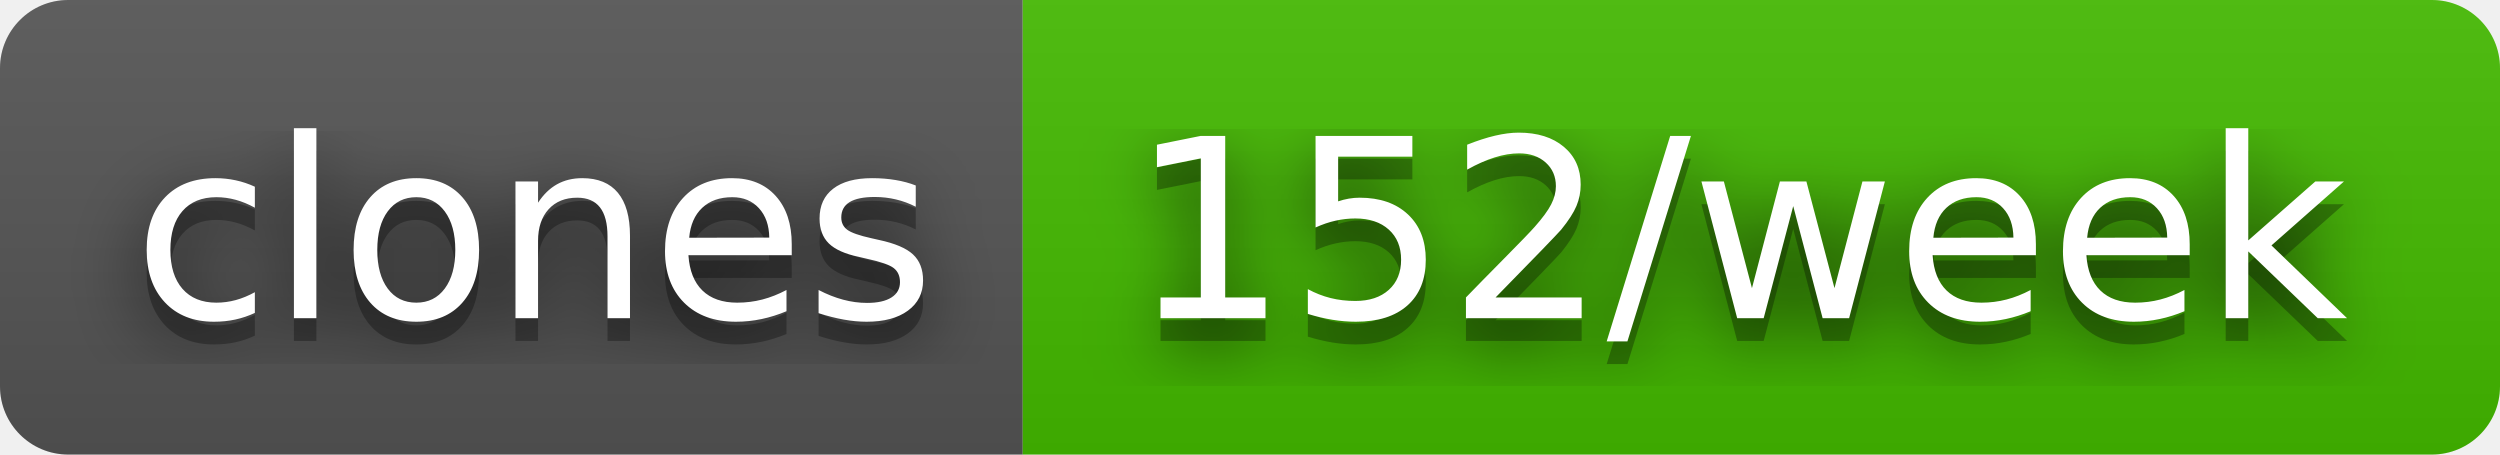
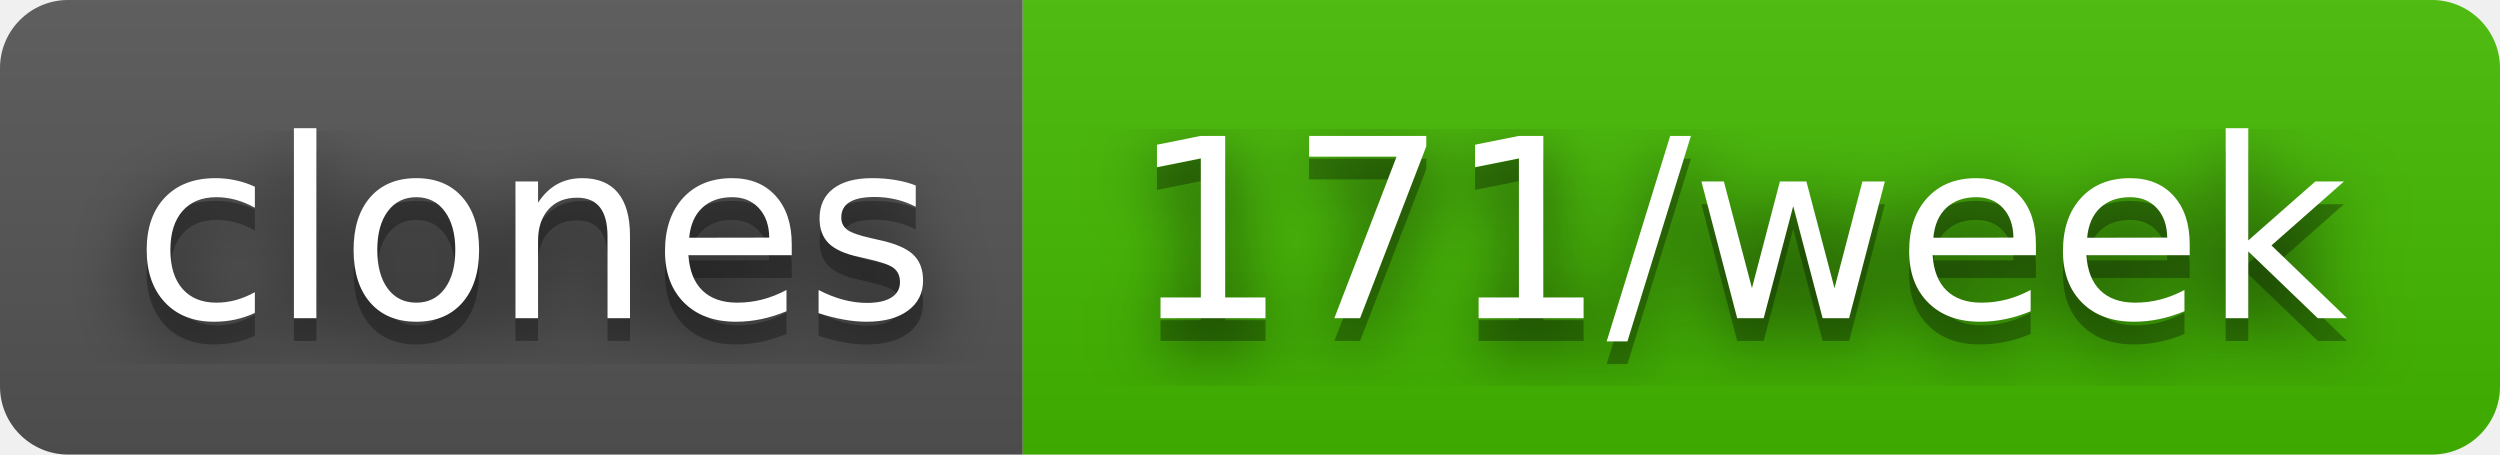
- <svg xmlns="http://www.w3.org/2000/svg" width="110" height="20" role="img" aria-label="clones: 152/week">
+ <svg xmlns="http://www.w3.org/2000/svg" width="110" height="20" role="img" aria-label="clones: 171/week">
  <filter id="blur">
    <feGaussianBlur in="SourceGraphic" stdDeviation="16" />
  </filter>
  <linearGradient id="s" x2="0" y2="100%">
    <stop offset="0" stop-color="#bbb" stop-opacity=".1" />
    <stop offset="1" stop-opacity=".1" />
  </linearGradient>
  <clipPath id="r">
    <rect width="110" height="20" rx="3" fill="#fff" />
  </clipPath>
  <g clip-path="url(#r)">
    <rect width="45" height="20" fill="#555" />
    <rect x="45" width="65" height="20" fill="#4b0" />
    <rect width="110" height="20" fill="url(#s)" />
  </g>
  <g fill="#fff" text-anchor="middle" font-family="Verdana,Geneva,DejaVu Sans,sans-serif" text-rendering="geometricPrecision" font-size="110">
    <text aria-hidden="true" x="235" y="150" fill="#010101" fill-opacity=".80" filter="url(#blur)" transform="scale(.1)" textLength="350">clones</text>
    <text aria-hidden="true" x="235" y="150" fill="#010101" fill-opacity=".3" transform="scale(.1)" textLength="350">clones</text>
    <text x="235" y="140" transform="scale(.1)" fill="#fff" textLength="350">clones</text>
-     <text aria-hidden="true" x="765" y="150" fill="#010101" fill-opacity=".80" filter="url(#blur)" transform="scale(.1)" textLength="550">152/week</text>
-     <text aria-hidden="true" x="765" y="150" fill="#010101" fill-opacity=".3" transform="scale(.1)" textLength="550">152/week</text>
-     <text x="765" y="140" transform="scale(.1)" fill="#fff" textLength="550">152/week</text>
+     <text aria-hidden="true" x="765" y="150" fill="#010101" fill-opacity=".80" filter="url(#blur)" transform="scale(.1)" textLength="550">171/week</text>
+     <text aria-hidden="true" x="765" y="150" fill="#010101" fill-opacity=".3" transform="scale(.1)" textLength="550">171/week</text>
+     <text x="765" y="140" transform="scale(.1)" fill="#fff" textLength="550">171/week</text>
  </g>
</svg>
